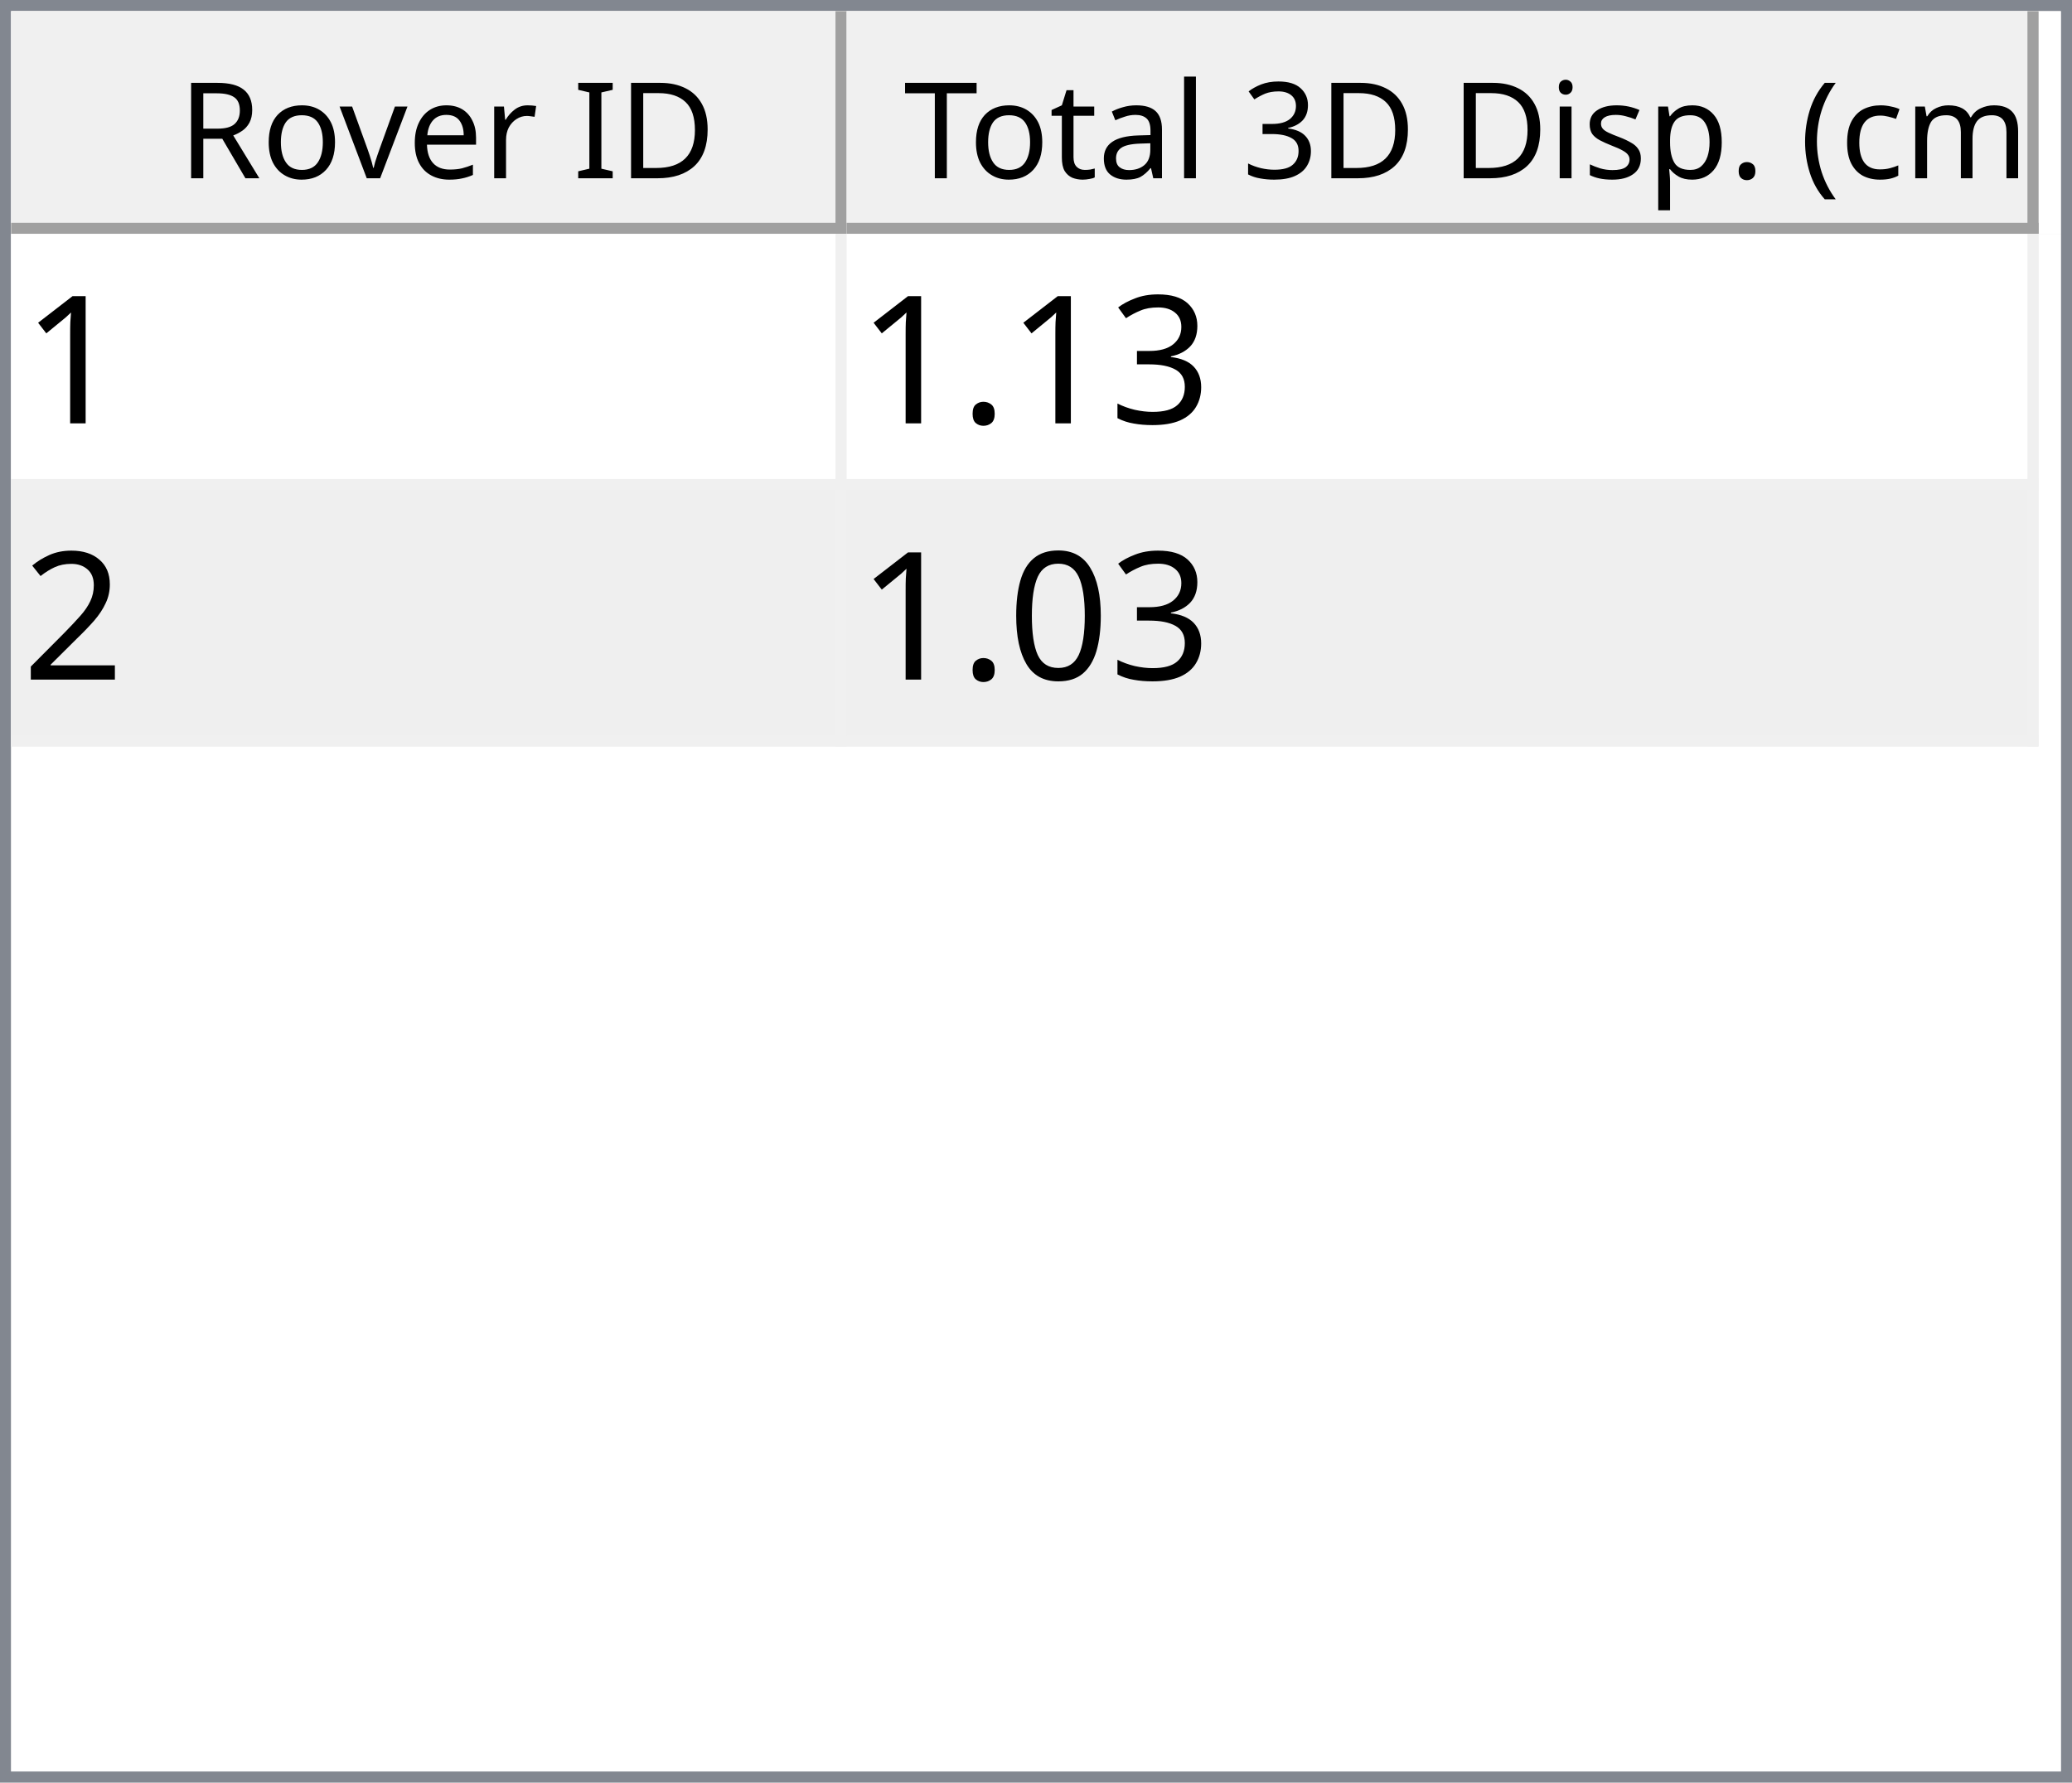
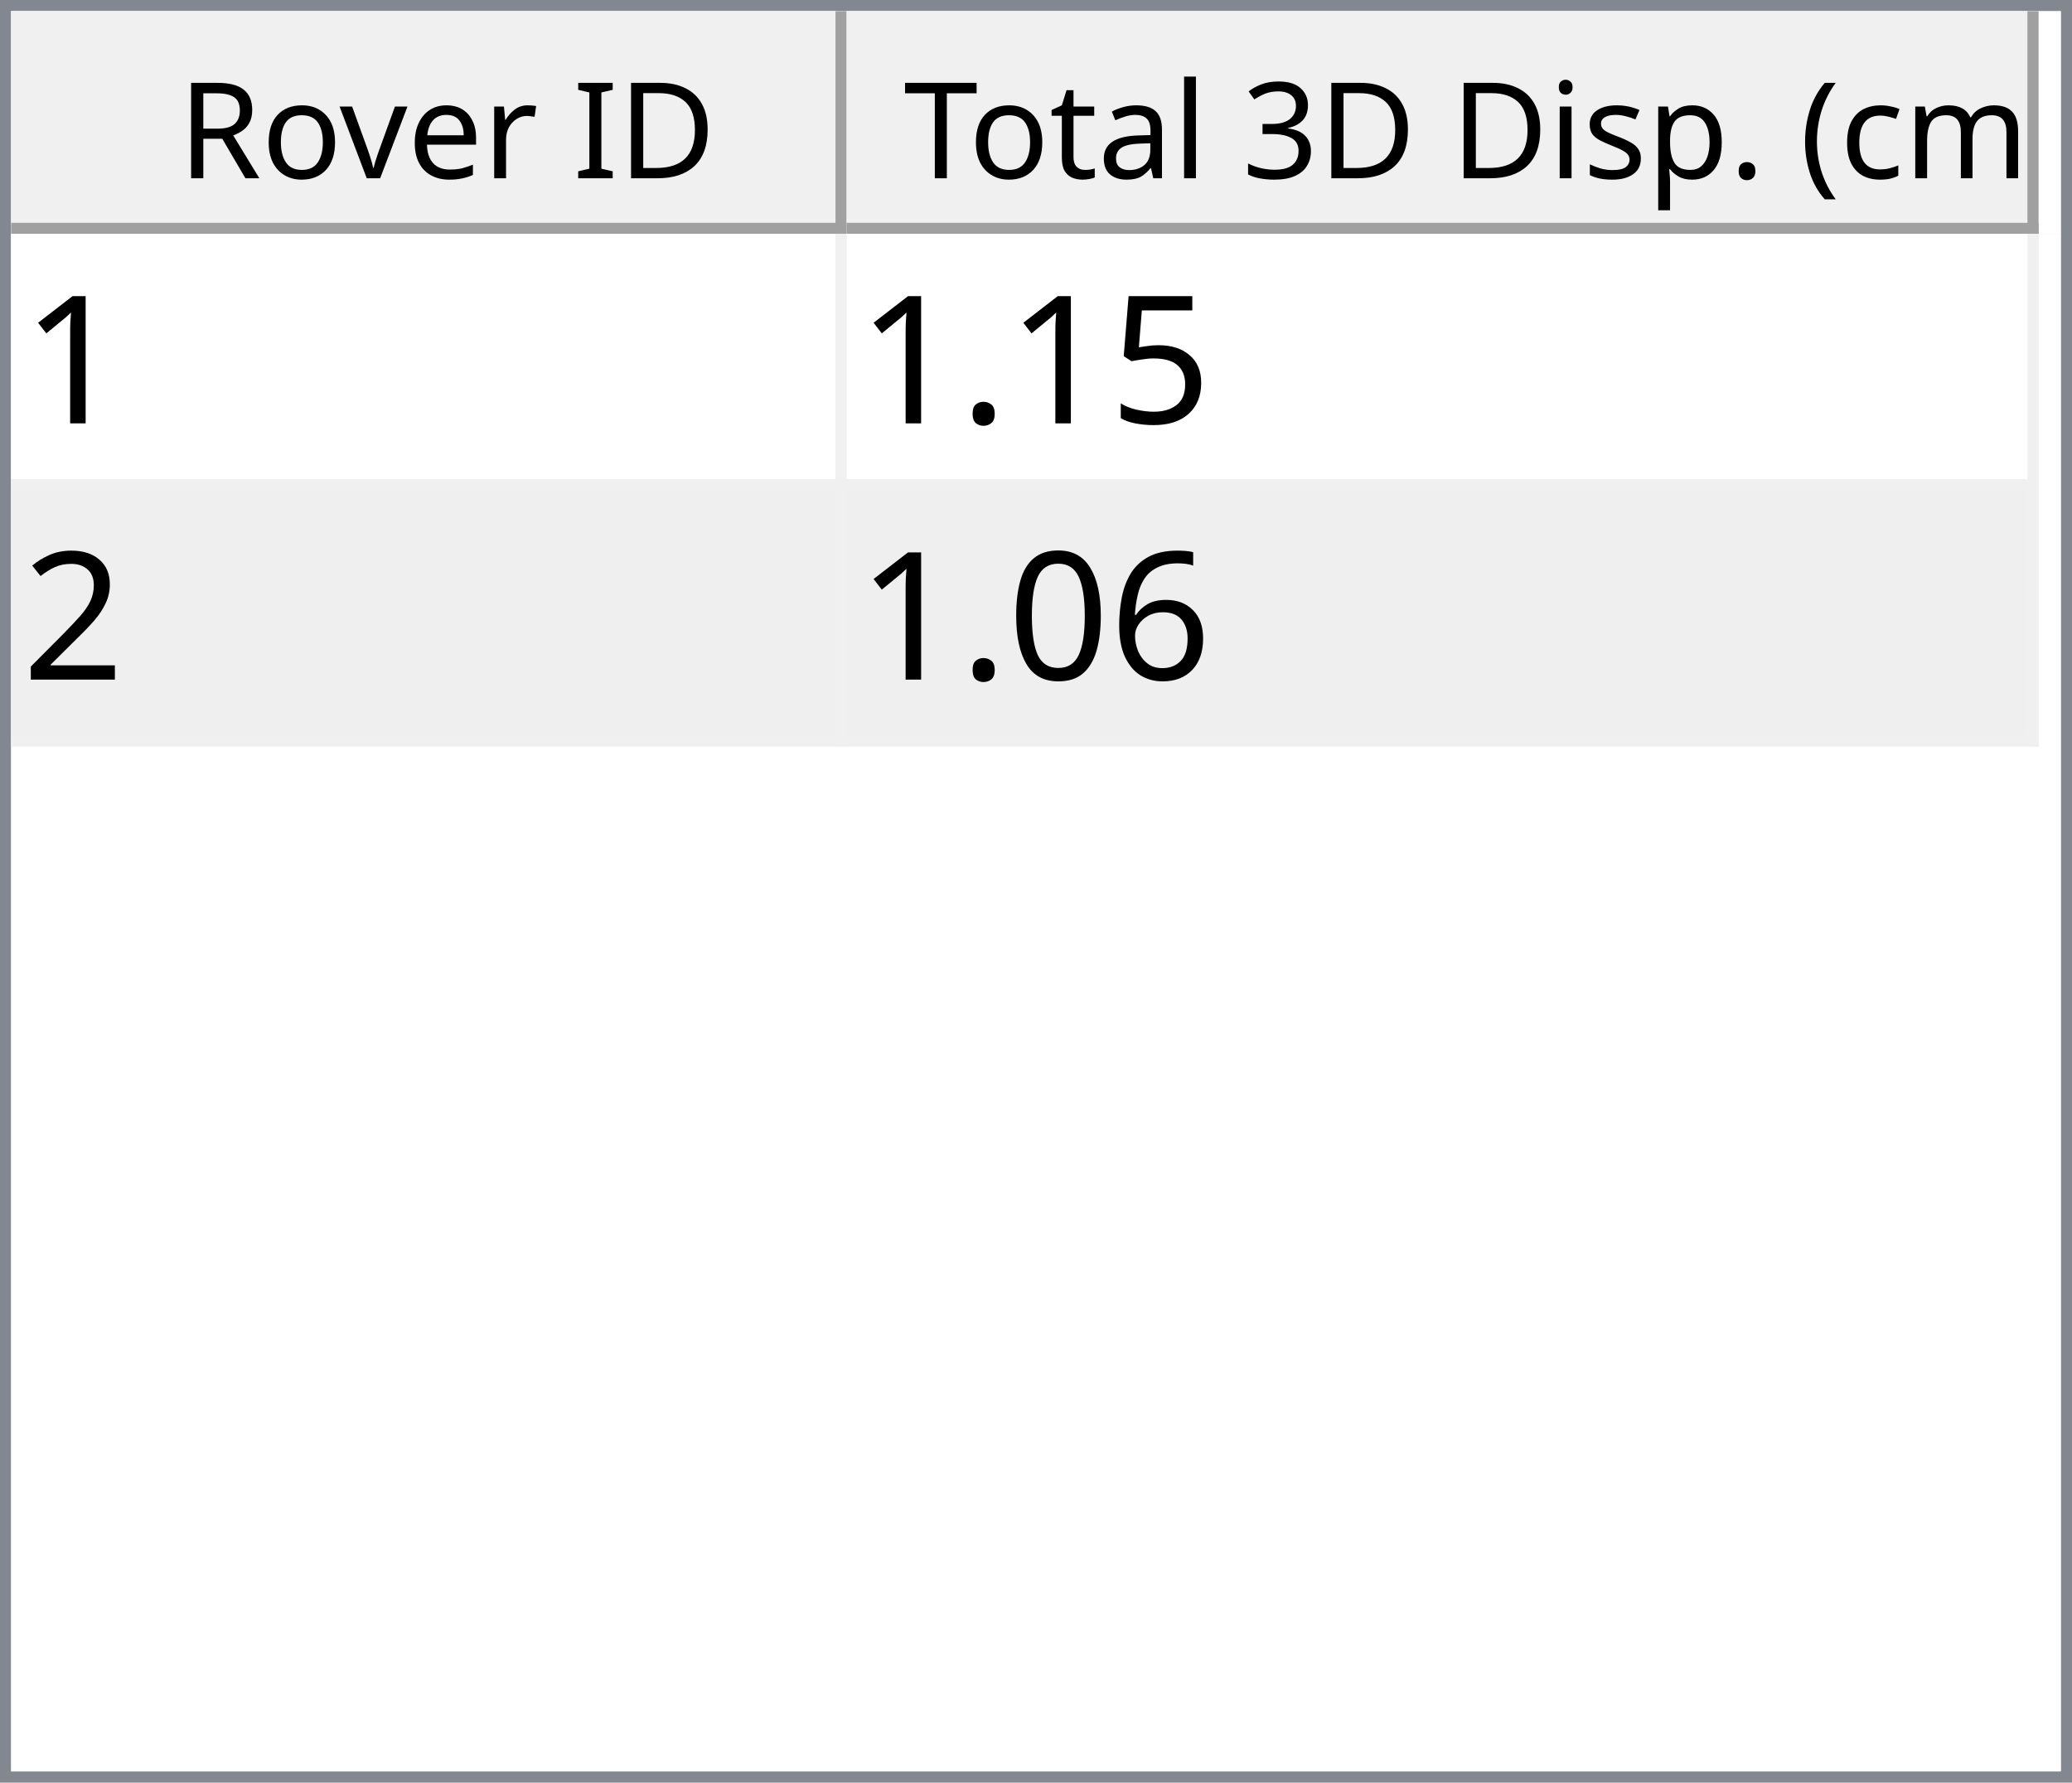
<svg xmlns="http://www.w3.org/2000/svg" style="fill-opacity:1; color-rendering:auto; color-interpolation:auto; text-rendering:auto; stroke:black; stroke-linecap:square; stroke-miterlimit:10; shape-rendering:auto; stroke-opacity:1; fill:black; stroke-dasharray:none; font-weight:normal; stroke-width:1; font-family:'Dialog'; font-style:normal; stroke-linejoin:miter; font-size:12px; stroke-dashoffset:0; image-rendering:auto;" width="186" height="160">
  <defs id="genericDefs" />
  <g>
    <defs id="defs1">
      <clipPath clipPathUnits="userSpaceOnUse" id="clipPath1">
        <path d="M0 0 L186 0 L186 160 L0 160 L0 0 Z" />
      </clipPath>
      <clipPath clipPathUnits="userSpaceOnUse" id="clipPath2">
        <path d="M0 0 L0 160 L186 160 L186 0 Z" />
      </clipPath>
      <clipPath clipPathUnits="userSpaceOnUse" id="clipPath3">
        <path d="M0 0 L0 20 L184 20 L184 0 Z" />
      </clipPath>
      <clipPath clipPathUnits="userSpaceOnUse" id="clipPath4">
        <path d="M0 0 L0 20 L75 20 L75 0 Z" />
      </clipPath>
      <clipPath clipPathUnits="userSpaceOnUse" id="clipPath5">
        <path d="M1 1 L1 19 L74 19 L74 1 Z" />
      </clipPath>
      <clipPath clipPathUnits="userSpaceOnUse" id="clipPath6">
        <path d="M0 0 L0 18 L73 18 L73 0 Z" />
      </clipPath>
      <clipPath clipPathUnits="userSpaceOnUse" id="clipPath7">
        <path d="M-0.5 -0.5 L-0.5 19.5 L74.5 19.5 L74.5 -0.5 Z" />
      </clipPath>
      <clipPath clipPathUnits="userSpaceOnUse" id="clipPath8">
        <path d="M0 0 L0 20 L107 20 L107 0 Z" />
      </clipPath>
      <clipPath clipPathUnits="userSpaceOnUse" id="clipPath9">
        <path d="M1 1 L1 19 L106 19 L106 1 Z" />
      </clipPath>
      <clipPath clipPathUnits="userSpaceOnUse" id="clipPath10">
        <path d="M0 0 L0 18 L105 18 L105 0 Z" />
      </clipPath>
      <clipPath clipPathUnits="userSpaceOnUse" id="clipPath11">
        <path d="M-0.5 -0.5 L-0.5 19.5 L106.5 19.5 L106.5 -0.5 Z" />
      </clipPath>
      <clipPath clipPathUnits="userSpaceOnUse" id="clipPath12">
        <path d="M0 0 L0 138 L184 138 L184 0 Z" />
      </clipPath>
      <clipPath clipPathUnits="userSpaceOnUse" id="clipPath13">
        <path d="M0 0 L0 46 L182 46 L182 0 Z" />
      </clipPath>
      <clipPath clipPathUnits="userSpaceOnUse" id="clipPath14">
        <path d="M-0.5 -0.5 L-0.5 45.5 L181.5 45.5 L181.5 -0.5 Z" />
      </clipPath>
      <clipPath clipPathUnits="userSpaceOnUse" id="clipPath15">
        <path d="M0 0 L0 22 L74 22 L74 0 Z" />
      </clipPath>
      <clipPath clipPathUnits="userSpaceOnUse" id="clipPath16">
        <path d="M0 0 L0 22 L106 22 L106 0 Z" />
      </clipPath>
      <font horiz-adv-x="64.551" id="font1">
        <font-face ascent="107.91" descent="25.098" units-per-em="100" style="font-style:normal; font-family:Segoe UI; font-weight:normal;" />
        <missing-glyph horiz-adv-x="64.551" d="M8.109 0 L8.109 68.266 L56.453 68.266 L56.453 0 L8.109 0 ZM15.328 7.234 L49.219 7.234 L49.219 61.031 L15.328 61.031 L15.328 7.234 Z" />
        <glyph unicode="D" horiz-adv-x="70.117" d="M9.188 0 L9.188 70.016 L28.516 70.016 Q65.531 70.016 65.531 35.891 Q65.531 19.672 55.25 9.836 Q44.969 0 27.734 0 L9.188 0 ZM17.391 62.594 L17.391 7.422 L27.828 7.422 Q41.609 7.422 49.273 14.797 Q56.938 22.172 56.938 35.688 Q56.938 62.594 28.328 62.594 L17.391 62.594 Z" />
        <glyph unicode="I" horiz-adv-x="26.611" d="M17.391 0 L9.188 0 L9.188 70.016 L17.391 70.016 L17.391 0 Z" />
        <glyph unicode=" " horiz-adv-x="27.393" d="" />
        <glyph unicode="r" horiz-adv-x="34.766" d="M34.188 41.891 Q32.078 43.5 28.125 43.5 Q23 43.5 19.555 38.672 Q16.109 33.844 16.109 25.484 L16.109 0 L8.109 0 L8.109 50 L16.109 50 L16.109 39.703 L16.312 39.703 Q18.016 44.969 21.531 47.922 Q25.047 50.875 29.391 50.875 Q32.516 50.875 34.188 50.203 L34.188 41.891 Z" />
        <glyph unicode="e" horiz-adv-x="52.295" d="M48.297 23 L12.984 23 Q13.188 14.656 17.484 10.109 Q21.781 5.562 29.297 5.562 Q37.75 5.562 44.828 11.141 L44.828 3.609 Q38.234 -1.172 27.391 -1.172 Q16.797 -1.172 10.742 5.641 Q4.688 12.453 4.688 24.812 Q4.688 36.469 11.305 43.82 Q17.922 51.172 27.734 51.172 Q37.547 51.172 42.922 44.828 Q48.297 38.484 48.297 27.203 L48.297 23 ZM40.094 29.781 Q40.047 36.719 36.75 40.578 Q33.453 44.438 27.594 44.438 Q21.922 44.438 17.969 40.383 Q14.016 36.328 13.094 29.781 L40.094 29.781 Z" />
        <glyph unicode="v" horiz-adv-x="47.9" d="M47.406 50 L27.484 0 L19.625 0 L0.688 50 L9.469 50 L22.172 13.672 Q23.578 9.672 23.922 6.688 L24.125 6.688 Q24.609 10.453 25.688 13.484 L38.969 50 L47.406 50 Z" />
        <glyph unicode="o" horiz-adv-x="58.594" d="M29 -1.172 Q17.922 -1.172 11.305 5.836 Q4.688 12.844 4.688 24.422 Q4.688 37.016 11.57 44.094 Q18.453 51.172 30.172 51.172 Q41.359 51.172 47.633 44.289 Q53.906 37.406 53.906 25.203 Q53.906 13.234 47.141 6.031 Q40.375 -1.172 29 -1.172 ZM29.594 44.438 Q21.875 44.438 17.383 39.188 Q12.891 33.938 12.891 24.703 Q12.891 15.828 17.43 10.695 Q21.969 5.562 29.594 5.562 Q37.359 5.562 41.531 10.594 Q45.703 15.625 45.703 24.906 Q45.703 34.281 41.531 39.359 Q37.359 44.438 29.594 44.438 Z" />
        <glyph unicode="R" horiz-adv-x="59.814" d="M59.375 0 L49.609 0 L37.891 19.625 Q36.281 22.359 34.766 24.289 Q33.25 26.219 31.664 27.438 Q30.078 28.656 28.25 29.219 Q26.422 29.781 24.125 29.781 L17.391 29.781 L17.391 0 L9.188 0 L9.188 70.016 L30.078 70.016 Q34.672 70.016 38.555 68.867 Q42.438 67.719 45.289 65.375 Q48.141 63.031 49.758 59.547 Q51.375 56.062 51.375 51.375 Q51.375 47.703 50.273 44.656 Q49.172 41.609 47.148 39.211 Q45.125 36.812 42.266 35.133 Q39.406 33.453 35.844 32.516 L35.844 32.328 Q37.594 31.547 38.891 30.547 Q40.188 29.547 41.359 28.18 Q42.531 26.812 43.68 25.078 Q44.828 23.344 46.234 21.047 L59.375 0 ZM17.391 62.594 L17.391 37.203 L28.516 37.203 Q31.594 37.203 34.203 38.133 Q36.812 39.062 38.719 40.797 Q40.625 42.531 41.703 45.047 Q42.781 47.562 42.781 50.688 Q42.781 56.297 39.141 59.445 Q35.5 62.594 28.609 62.594 L17.391 62.594 Z" />
        <glyph unicode=")" horiz-adv-x="30.176" d="M8.297 -15.922 L1.172 -15.922 Q16.406 2.344 16.406 26.812 Q16.406 51.469 1.078 70.016 L8.297 70.016 Q23.531 52.156 23.531 26.703 Q23.531 1.375 8.297 -15.922 Z" />
        <glyph unicode="m" horiz-adv-x="86.133" d="M79.109 0 L71.094 0 L71.094 28.719 Q71.094 37.016 68.531 40.727 Q65.969 44.438 59.906 44.438 Q54.781 44.438 51.195 39.75 Q47.609 35.062 47.609 28.516 L47.609 0 L39.594 0 L39.594 29.688 Q39.594 44.438 28.219 44.438 Q22.953 44.438 19.531 40.016 Q16.109 35.594 16.109 28.516 L16.109 0 L8.109 0 L8.109 50 L16.109 50 L16.109 42.094 L16.312 42.094 Q21.625 51.172 31.844 51.172 Q36.969 51.172 40.773 48.312 Q44.578 45.453 46 40.828 Q51.562 51.172 62.594 51.172 Q79.109 51.172 79.109 30.812 L79.109 0 Z" />
        <glyph unicode="c" horiz-adv-x="46.191" d="M42.188 2.297 Q36.422 -1.172 28.516 -1.172 Q17.828 -1.172 11.258 5.789 Q4.688 12.75 4.688 23.828 Q4.688 36.188 11.766 43.68 Q18.844 51.172 30.672 51.172 Q37.25 51.172 42.281 48.734 L42.281 40.531 Q36.719 44.438 30.375 44.438 Q22.703 44.438 17.797 38.945 Q12.891 33.453 12.891 24.516 Q12.891 15.719 17.508 10.641 Q22.125 5.562 29.891 5.562 Q36.422 5.562 42.188 9.906 L42.188 2.297 Z" />
        <glyph unicode="(" horiz-adv-x="30.176" d="M29.109 -15.922 L21.969 -15.922 Q6.844 1.375 6.844 26.703 Q6.844 52.156 21.969 70.016 L29.203 70.016 Q13.875 51.469 13.875 26.812 Q13.875 2.344 29.109 -15.922 Z" />
        <glyph unicode="." horiz-adv-x="21.68" d="M10.891 -1.078 Q8.641 -1.078 7.055 0.539 Q5.469 2.156 5.469 4.391 Q5.469 6.641 7.055 8.273 Q8.641 9.906 10.891 9.906 Q13.188 9.906 14.797 8.273 Q16.406 6.641 16.406 4.391 Q16.406 2.156 14.797 0.539 Q13.188 -1.078 10.891 -1.078 Z" />
        <glyph unicode="p" horiz-adv-x="58.789" d="M16.312 7.234 L16.109 7.234 L16.109 -23 L8.109 -23 L8.109 50 L16.109 50 L16.109 41.219 L16.312 41.219 Q22.219 51.172 33.594 51.172 Q43.266 51.172 48.688 44.461 Q54.109 37.75 54.109 26.469 Q54.109 13.922 48 6.375 Q41.891 -1.172 31.297 -1.172 Q21.578 -1.172 16.312 7.234 ZM16.109 27.391 L16.109 20.406 Q16.109 14.203 20.141 9.883 Q24.172 5.562 30.375 5.562 Q37.641 5.562 41.773 11.133 Q45.906 16.703 45.906 26.609 Q45.906 34.969 42.047 39.703 Q38.188 44.438 31.594 44.438 Q24.609 44.438 20.359 39.578 Q16.109 34.719 16.109 27.391 Z" />
        <glyph unicode="s" horiz-adv-x="42.432" d="M5.078 1.812 L5.078 10.406 Q11.625 5.562 19.484 5.562 Q30.031 5.562 30.031 12.594 Q30.031 14.594 29.125 15.992 Q28.219 17.391 26.68 18.461 Q25.141 19.531 23.07 20.383 Q21 21.234 18.609 22.172 Q15.281 23.484 12.766 24.828 Q10.25 26.172 8.57 27.859 Q6.891 29.547 6.031 31.695 Q5.172 33.844 5.172 36.719 Q5.172 40.234 6.789 42.945 Q8.406 45.656 11.086 47.484 Q13.766 49.312 17.211 50.242 Q20.656 51.172 24.312 51.172 Q30.812 51.172 35.938 48.922 L35.938 40.828 Q30.422 44.438 23.25 44.438 Q21 44.438 19.195 43.922 Q17.391 43.406 16.094 42.477 Q14.797 41.547 14.086 40.258 Q13.375 38.969 13.375 37.406 Q13.375 35.453 14.086 34.133 Q14.797 32.812 16.164 31.789 Q17.531 30.766 19.484 29.938 Q21.438 29.109 23.922 28.125 Q27.25 26.859 29.883 25.516 Q32.516 24.172 34.375 22.484 Q36.234 20.797 37.234 18.602 Q38.234 16.406 38.234 13.375 Q38.234 9.672 36.602 6.938 Q34.969 4.203 32.234 2.398 Q29.5 0.594 25.93 -0.289 Q22.359 -1.172 18.453 -1.172 Q10.75 -1.172 5.078 1.812 Z" />
        <glyph unicode="i" horiz-adv-x="24.219" d="M12.203 62.703 Q10.062 62.703 8.547 64.164 Q7.031 65.625 7.031 67.875 Q7.031 70.125 8.547 71.609 Q10.062 73.094 12.203 73.094 Q14.406 73.094 15.945 71.609 Q17.484 70.125 17.484 67.875 Q17.484 65.719 15.945 64.211 Q14.406 62.703 12.203 62.703 ZM16.109 0 L8.109 0 L8.109 50 L16.109 50 L16.109 0 Z" />
        <glyph unicode="3" horiz-adv-x="53.906" d="M46.531 19.828 Q46.531 15.094 44.75 11.211 Q42.969 7.328 39.719 4.57 Q36.469 1.812 31.93 0.297 Q27.391 -1.219 21.922 -1.219 Q11.922 -1.219 6 2.594 L6 11.188 Q13.094 5.609 22.219 5.609 Q25.875 5.609 28.828 6.539 Q31.781 7.469 33.906 9.227 Q36.031 10.984 37.18 13.477 Q38.328 15.969 38.328 19.094 Q38.328 32.812 18.797 32.812 L12.984 32.812 L12.984 39.594 L18.5 39.594 Q35.797 39.594 35.797 52.484 Q35.797 64.406 22.609 64.406 Q15.188 64.406 8.688 59.422 L8.688 67.188 Q15.375 71.188 24.609 71.188 Q29 71.188 32.57 69.969 Q36.141 68.75 38.68 66.555 Q41.219 64.359 42.609 61.281 Q44 58.203 44 54.5 Q44 40.672 30.031 36.719 L30.031 36.531 Q33.594 36.141 36.625 34.797 Q39.656 33.453 41.852 31.305 Q44.047 29.156 45.289 26.25 Q46.531 23.344 46.531 19.828 Z" />
        <glyph unicode="l" horiz-adv-x="24.219" d="M16.109 0 L8.109 0 L8.109 74.031 L16.109 74.031 L16.109 0 Z" />
        <glyph unicode="a" horiz-adv-x="50.879" d="M43.891 0 L35.891 0 L35.891 7.812 L35.688 7.812 Q30.469 -1.172 20.312 -1.172 Q12.844 -1.172 8.617 2.781 Q4.391 6.734 4.391 13.281 Q4.391 27.297 20.906 29.594 L35.891 31.688 Q35.891 44.438 25.594 44.438 Q16.547 44.438 9.281 38.281 L9.281 46.484 Q16.656 51.172 26.266 51.172 Q43.891 51.172 43.891 32.516 L43.891 0 ZM35.891 25.297 L23.828 23.641 Q18.266 22.859 15.43 20.875 Q12.594 18.891 12.594 13.875 Q12.594 10.203 15.211 7.883 Q17.828 5.562 22.172 5.562 Q28.125 5.562 32.008 9.742 Q35.891 13.922 35.891 20.312 L35.891 25.297 Z" />
        <glyph unicode="t" horiz-adv-x="33.887" d="M31.297 0.484 Q28.469 -1.078 23.828 -1.078 Q10.688 -1.078 10.688 13.578 L10.688 43.172 L2.094 43.172 L2.094 50 L10.688 50 L10.688 62.203 L18.703 64.797 L18.703 50 L31.297 50 L31.297 43.172 L18.703 43.172 L18.703 14.984 Q18.703 9.969 20.414 7.82 Q22.125 5.672 26.078 5.672 Q29.109 5.672 31.297 7.328 L31.297 0.484 Z" />
        <glyph unicode="T" horiz-adv-x="52.393" d="M50.594 62.594 L30.375 62.594 L30.375 0 L22.172 0 L22.172 62.594 L2 62.594 L2 70.016 L50.594 70.016 L50.594 62.594 Z" />
      </font>
      <font horiz-adv-x="75.0" id="font2">
        <font-face ascent="100.537" descent="21.973" units-per-em="100" style="font-style:normal; font-family:sans-serif; font-weight:normal;" />
        <missing-glyph horiz-adv-x="75.0" d="M12.5 0 L12.5 62.5 L62.5 62.5 L62.5 0 L12.5 0 ZM14.062 1.562 L60.938 1.562 L60.938 60.938 L14.062 60.938 L14.062 1.562 Z" />
        <glyph unicode="1" horiz-adv-x="55.615" d="M37.25 0 L28.469 0 L28.469 56 Q25.297 52.984 20.141 49.953 Q14.984 46.922 10.891 45.406 L10.891 53.906 Q18.266 57.375 23.781 62.305 Q29.297 67.234 31.594 71.875 L37.25 71.875 L37.25 0 Z" />
-         <glyph unicode="3" horiz-adv-x="55.615" d="M4.203 18.891 L12.984 20.062 Q14.5 12.594 18.141 9.297 Q21.781 6 27 6 Q33.203 6 37.477 10.297 Q41.75 14.594 41.75 20.953 Q41.75 27 37.797 30.93 Q33.844 34.859 27.734 34.859 Q25.25 34.859 21.531 33.891 L22.516 41.609 Q23.391 41.5 23.922 41.5 Q29.547 41.5 34.039 44.43 Q38.531 47.359 38.531 53.469 Q38.531 58.297 35.258 61.477 Q31.984 64.656 26.812 64.656 Q21.688 64.656 18.266 61.43 Q14.844 58.203 13.875 51.766 L5.078 53.328 Q6.688 62.156 12.398 67.016 Q18.109 71.875 26.609 71.875 Q32.469 71.875 37.398 69.359 Q42.328 66.844 44.945 62.5 Q47.562 58.156 47.562 53.266 Q47.562 48.641 45.07 44.828 Q42.578 41.016 37.703 38.766 Q44.047 37.312 47.562 32.695 Q51.078 28.078 51.078 21.141 Q51.078 11.766 44.242 5.25 Q37.406 -1.266 26.953 -1.266 Q17.531 -1.266 11.305 4.352 Q5.078 9.969 4.203 18.891 Z" />
+         <glyph unicode="5" horiz-adv-x="55.615" d="M4.156 18.75 L13.375 19.531 Q14.406 12.797 18.141 9.398 Q21.875 6 27.156 6 Q33.5 6 37.891 10.789 Q42.281 15.578 42.281 23.484 Q42.281 31 38.062 35.352 Q33.844 39.703 27 39.703 Q22.75 39.703 19.336 37.773 Q15.922 35.844 13.969 32.766 L5.719 33.844 L12.641 70.609 L48.25 70.609 L48.25 62.203 L19.672 62.203 L15.828 42.969 Q22.266 47.469 29.344 47.469 Q38.719 47.469 45.164 40.969 Q51.609 34.469 51.609 24.266 Q51.609 14.547 45.953 7.469 Q39.062 -1.219 27.156 -1.219 Q17.391 -1.219 11.211 4.25 Q5.031 9.719 4.156 18.75 Z" />
        <glyph unicode="." horiz-adv-x="27.783" d="M9.078 0 L9.078 10.016 L19.094 10.016 L19.094 0 L9.078 0 Z" />
        <glyph unicode="2" horiz-adv-x="55.615" d="M50.344 8.453 L50.344 0 L3.031 0 Q2.938 3.172 4.047 6.109 Q5.859 10.938 9.836 15.625 Q13.812 20.312 21.344 26.469 Q33.016 36.031 37.117 41.625 Q41.219 47.219 41.219 52.203 Q41.219 57.422 37.477 61.008 Q33.734 64.594 27.734 64.594 Q21.391 64.594 17.578 60.789 Q13.766 56.984 13.719 50.25 L4.688 51.172 Q5.609 61.281 11.664 66.578 Q17.719 71.875 27.938 71.875 Q38.234 71.875 44.242 66.164 Q50.25 60.453 50.25 52 Q50.25 47.703 48.492 43.555 Q46.734 39.406 42.656 34.812 Q38.578 30.219 29.109 22.219 Q21.188 15.578 18.945 13.211 Q16.703 10.844 15.234 8.453 L50.344 8.453 Z" />
+         <glyph unicode="6" horiz-adv-x="55.615" d="M49.75 54.047 L41.016 53.375 Q39.844 58.547 37.703 60.891 Q34.125 64.656 28.906 64.656 Q24.703 64.656 21.531 62.312 Q17.391 59.281 14.992 53.469 Q12.594 47.656 12.5 36.922 Q15.672 41.75 20.266 44.094 Q24.859 46.438 29.891 46.438 Q38.672 46.438 44.852 39.969 Q51.031 33.5 51.031 23.25 Q51.031 16.5 48.125 10.719 Q45.219 4.938 40.141 1.859 Q35.062 -1.219 28.609 -1.219 Q17.625 -1.219 10.695 6.859 Q3.766 14.938 3.766 33.5 Q3.766 54.25 11.422 63.672 Q18.109 71.875 29.438 71.875 Q37.891 71.875 43.289 67.141 Q48.688 62.406 49.75 54.047 ZM13.875 23.188 Q13.875 18.656 15.797 14.508 Q17.719 10.359 21.188 8.18 Q24.656 6 28.469 6 Q34.031 6 38.039 10.492 Q42.047 14.984 42.047 22.703 Q42.047 30.125 38.086 34.398 Q34.125 38.672 28.125 38.672 Q22.172 38.672 18.023 34.398 Q13.875 30.125 13.875 23.188 Z" />
        <glyph unicode="0" horiz-adv-x="55.615" d="M4.156 35.297 Q4.156 48 6.766 55.742 Q9.375 63.484 14.523 67.68 Q19.672 71.875 27.484 71.875 Q33.25 71.875 37.594 69.555 Q41.938 67.234 44.773 62.867 Q47.609 58.5 49.219 52.227 Q50.828 45.953 50.828 35.297 Q50.828 22.703 48.242 14.969 Q45.656 7.234 40.508 3.008 Q35.359 -1.219 27.484 -1.219 Q17.141 -1.219 11.234 6.203 Q4.156 15.141 4.156 35.297 ZM13.188 35.297 Q13.188 17.672 17.312 11.836 Q21.438 6 27.484 6 Q33.547 6 37.672 11.859 Q41.797 17.719 41.797 35.297 Q41.797 52.984 37.672 58.789 Q33.547 64.594 27.391 64.594 Q21.344 64.594 17.719 59.469 Q13.188 52.938 13.188 35.297 Z" />
      </font>
    </defs>
    <g style="fill:white; stroke:white;">
      <rect x="0" y="0" width="186" style="clip-path:url(#clipPath1); stroke:none;" height="160" />
    </g>
    <g style="fill:white; text-rendering:optimizeSpeed; color-rendering:optimizeSpeed; image-rendering:optimizeSpeed; shape-rendering:crispEdges; stroke:white; color-interpolation:sRGB;">
      <rect x="0" width="186" height="160" y="0" style="stroke:none;" />
      <path style="stroke:none;" d="M0 160 L186 160 L186 0 L0 0 Z" />
    </g>
    <g style="fill:rgb(240,240,240); font-family:'Segoe UI'; stroke:rgb(240,240,240);">
      <rect x="0" y="0" width="186" style="clip-path:url(#clipPath2); stroke:none;" height="160" />
    </g>
    <g style="fill:rgb(130,135,144); font-family:'Segoe UI'; stroke:rgb(130,135,144);">
      <path d="M0 0 L186 0 L186 160 L0 160 L0 0 ZM1 1 L185 1 L185 159 L1 159 L1 1 Z" style="fill-rule:evenodd; clip-path:url(#clipPath2); stroke:none;" />
    </g>
    <g style="fill:white; font-family:'Segoe UI'; stroke:white;" transform="translate(1,1)">
      <rect x="0" y="0" width="184" style="clip-path:url(#clipPath3); stroke:none;" height="20" />
    </g>
    <g style="fill:rgb(240,240,240); font-family:'Segoe UI'; stroke:rgb(240,240,240);" transform="translate(1,1)">
      <rect x="0" y="0" width="75" style="clip-path:url(#clipPath4); stroke:none;" height="20" />
    </g>
    <g style="font-family:'Segoe UI';" transform="translate(2,2)">
      <text x="14" xml:space="preserve" y="14" style="clip-path:url(#clipPath6); stroke:none;">Rover ID</text>
    </g>
    <g style="fill:rgb(160,160,160); font-family:'Segoe UI'; stroke:rgb(160,160,160); stroke-linejoin:bevel;" transform="translate(1.5,1.5)">
      <line x1="74" x2="74" y1="0" style="fill:none; clip-path:url(#clipPath7);" y2="19" />
    </g>
    <g style="fill:rgb(160,160,160); font-family:'Segoe UI'; stroke:rgb(160,160,160); stroke-linejoin:bevel;" transform="matrix(1,0,0,1,1,1) translate(0.5,0.5)">
      <line x1="0" x2="74" y1="19" style="fill:none; clip-path:url(#clipPath7);" y2="19" />
    </g>
    <g style="fill:rgb(240,240,240); font-family:'Segoe UI'; stroke:rgb(240,240,240);" transform="translate(76,1)">
      <rect x="0" y="0" width="107" style="clip-path:url(#clipPath8); stroke:none;" height="20" />
    </g>
    <g style="font-family:'Segoe UI';" transform="translate(77,2)">
      <text x="1" xml:space="preserve" y="14" style="clip-path:url(#clipPath10); stroke:none;"> Total 3D Disp. (cm)</text>
    </g>
    <g style="fill:rgb(160,160,160); font-family:'Segoe UI'; stroke:rgb(160,160,160); stroke-linejoin:bevel;" transform="translate(76.5,1.5)">
      <line x1="106" x2="106" y1="0" style="fill:none; clip-path:url(#clipPath11);" y2="19" />
    </g>
    <g style="fill:rgb(160,160,160); font-family:'Segoe UI'; stroke:rgb(160,160,160); stroke-linejoin:bevel;" transform="matrix(1,0,0,1,76,1) translate(0.5,0.5)">
      <line x1="0" x2="106" y1="19" style="fill:none; clip-path:url(#clipPath11);" y2="19" />
    </g>
    <g style="fill:white; font-family:'Segoe UI'; stroke:white;" transform="translate(1,21)">
      <rect x="0" y="0" width="184" style="clip-path:url(#clipPath12); stroke:none;" height="138" />
    </g>
    <g style="fill:rgb(240,240,240); font-size:16px; font-family:sans-serif; stroke:rgb(240,240,240);" transform="translate(1,21)">
      <rect x="0" y="0" width="182" style="clip-path:url(#clipPath13); stroke:none;" height="46" />
      <line transform="translate(0.5,0.5)" x1="0" x2="181" y1="22" style="clip-path:url(#clipPath14); fill:none; stroke-linejoin:bevel;" y2="22" />
    </g>
    <g transform="matrix(1,0,0,1,1,21) translate(0.5,0.5)" style="fill:rgb(240,240,240); font-size:16px; font-family:sans-serif; stroke:rgb(240,240,240); stroke-linejoin:bevel;">
      <line x1="0" x2="181" y1="45" style="fill:none; clip-path:url(#clipPath14);" y2="45" />
    </g>
    <g transform="matrix(1,0,0,1,1,21) translate(0.5,0.5)" style="fill:rgb(240,240,240); font-size:16px; font-family:sans-serif; stroke:rgb(240,240,240); stroke-linejoin:bevel;">
      <line x1="74" x2="74" y1="0" style="fill:none; clip-path:url(#clipPath14);" y2="45" />
    </g>
    <g transform="matrix(1,0,0,1,1,21) translate(0.5,0.5)" style="fill:rgb(240,240,240); font-size:16px; font-family:sans-serif; stroke:rgb(240,240,240); stroke-linejoin:bevel;">
      <line x1="181" x2="181" y1="0" style="fill:none; clip-path:url(#clipPath14);" y2="45" />
    </g>
    <g style="fill:white; font-size:16px; font-family:sans-serif; stroke:white;" transform="matrix(1,0,0,1,1,21)">
      <rect x="0" y="0" width="74" style="clip-path:url(#clipPath15); stroke:none;" height="22" />
      <text x="1" y="17" style="fill:black; clip-path:url(#clipPath15); stroke:none;" xml:space="preserve">1</text>
    </g>
    <g style="fill:white; font-size:16px; font-family:sans-serif; stroke:white;" transform="matrix(1,0,0,1,1,21) translate(75,0)">
      <rect x="0" y="0" width="106" style="clip-path:url(#clipPath16); stroke:none;" height="22" />
-       <text x="1" y="17" style="fill:black; clip-path:url(#clipPath16); stroke:none;" xml:space="preserve">1.13</text>
+       <text x="1" y="17" style="fill:black; clip-path:url(#clipPath16); stroke:none;" xml:space="preserve">1.15</text>
    </g>
    <g style="fill:rgb(239,239,239); font-size:16px; font-family:sans-serif; stroke:rgb(239,239,239);" transform="matrix(1,0,0,1,1,21) translate(0,23)">
      <rect x="0" y="0" width="74" style="clip-path:url(#clipPath15); stroke:none;" height="22" />
      <text x="1" y="17" style="fill:black; clip-path:url(#clipPath15); stroke:none;" xml:space="preserve">2</text>
    </g>
    <g style="fill:rgb(239,239,239); font-size:16px; font-family:sans-serif; stroke:rgb(239,239,239);" transform="matrix(1,0,0,1,1,21) translate(75,23)">
      <rect x="0" y="0" width="106" style="clip-path:url(#clipPath16); stroke:none;" height="22" />
-       <text x="1" y="17" style="fill:black; clip-path:url(#clipPath16); stroke:none;" xml:space="preserve">1.03</text>
+       <text x="1" y="17" style="fill:black; clip-path:url(#clipPath16); stroke:none;" xml:space="preserve">1.06</text>
    </g>
  </g>
</svg>
